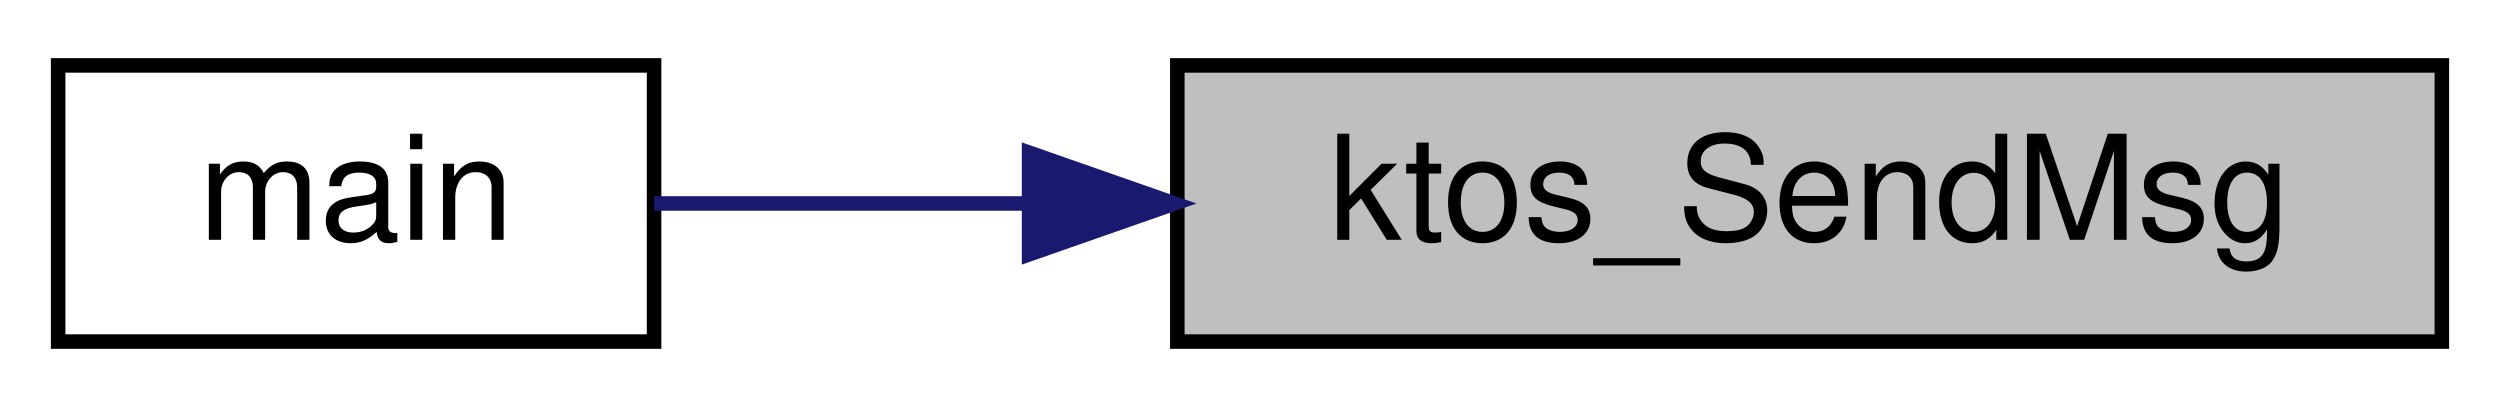
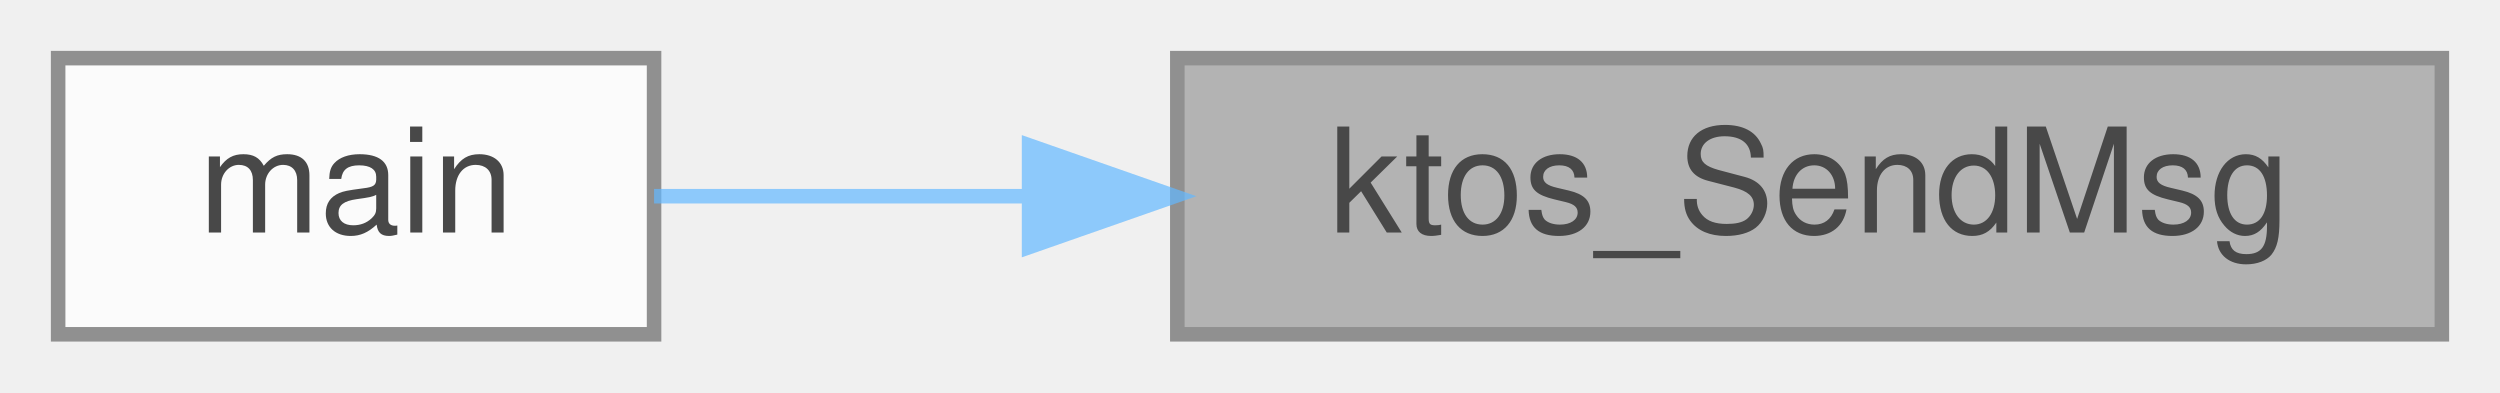
- <svg xmlns="http://www.w3.org/2000/svg" xmlns:xlink="http://www.w3.org/1999/xlink" width="172pt" height="28pt" viewBox="0.00 0.00 172.00 28.00">
-   <g id="graph0" class="graph" transform="scale(1 1) rotate(0) translate(4 24)">
-     <polygon fill="white" stroke="transparent" points="-4,4 -4,-24 168,-24 168,4 -4,4" />
-     <g id="node1" class="node">
-       <g id="a_node1">
-         <a xlink:title=" ">
-           <polygon fill="#bfbfbf" stroke="black" points="77,-0.5 77,-19.5 164,-19.5 164,-0.5 77,-0.5" />
-           <text text-anchor="middle" x="120.5" y="-7.5" font-family="Helvetica,sans-Serif" font-size="10.00">ktos_SendMsg</text>
-         </a>
+ <svg xmlns="http://www.w3.org/2000/svg" xmlns:xlink="http://www.w3.org/1999/xlink" width="172pt" height="27pt" viewBox="0.00 0.00 172.00 27.00">
+   <svg id="main" version="1.1" xml:space="preserve">
+     <style type="text/css">
+ .node, .edge {opacity: 0.7;}
+ .node.selected, .edge.selected {opacity: 1;}
+ .edge:hover path { stroke: red; }
+ .edge:hover polygon { stroke: red; fill: red; }
+ </style>
+     <svg id="graph" class="graph">
+       <g id="graph0" class="graph" transform="scale(1 1) rotate(0) translate(4 23)">
+         <g id="Node000001" class="node">
+           <g id="a_Node000001">
+             <a xlink:title=" ">
+               <polygon fill="#999999" stroke="#666666" points="164,-19 77,-19 77,0 164,0 164,-19" />
+               <text text-anchor="middle" x="120.5" y="-7" font-family="Helvetica,sans-Serif" font-size="10.00">ktos_SendMsg</text>
+             </a>
+           </g>
+         </g>
+         <g id="Node000002" class="node">
+           <g id="a_Node000002">
+             <a xlink:href="ktos__multi_8c.html#ae66f6b31b5ad750f1fe042a706a4e3d4" target="_top" xlink:title=" ">
+               <polygon fill="white" stroke="#666666" points="41,-19 0,-19 0,0 41,0 41,-19" />
+               <text text-anchor="middle" x="20.5" y="-7" font-family="Helvetica,sans-Serif" font-size="10.00">main</text>
+             </a>
+           </g>
+         </g>
+         <g id="edge1_Node000001_Node000002" class="edge">
+           <g id="a_edge1_Node000001_Node000002">
+             <a xlink:title=" ">
+               <path fill="none" stroke="#63b8ff" d="M66.8,-9.5C57.59,-9.5 48.55,-9.5 41,-9.5" />
+               <polygon fill="#63b8ff" stroke="#63b8ff" points="66.8,-13 76.8,-9.5 66.8,-6 66.8,-13" />
+             </a>
+           </g>
+         </g>
      </g>
-     </g>
-     <g id="node2" class="node">
-       <g id="a_node2">
-         <a xlink:href="ktos__multi_8c.html#ae66f6b31b5ad750f1fe042a706a4e3d4" target="_top" xlink:title=" ">
-           <polygon fill="white" stroke="black" points="0,-0.5 0,-19.5 41,-19.5 41,-0.5 0,-0.5" />
-           <text text-anchor="middle" x="20.5" y="-7.5" font-family="Helvetica,sans-Serif" font-size="10.00">main</text>
-         </a>
-       </g>
-     </g>
-     <g id="edge1" class="edge">
-       <path fill="none" stroke="midnightblue" d="M66.8,-10C57.59,-10 48.55,-10 41,-10" />
-       <polygon fill="midnightblue" stroke="midnightblue" points="66.8,-13.5 76.8,-10 66.8,-6.5 66.8,-13.5" />
-     </g>
-   </g>
+     </svg>
+   </svg>
+   <style type="text/css">
+ 
+ [data-mouse-over-selected='false'] { opacity: 0.7; }
+ [data-mouse-over-selected='true']  { opacity: 1.0; }
+ 
+ </style>
</svg>
